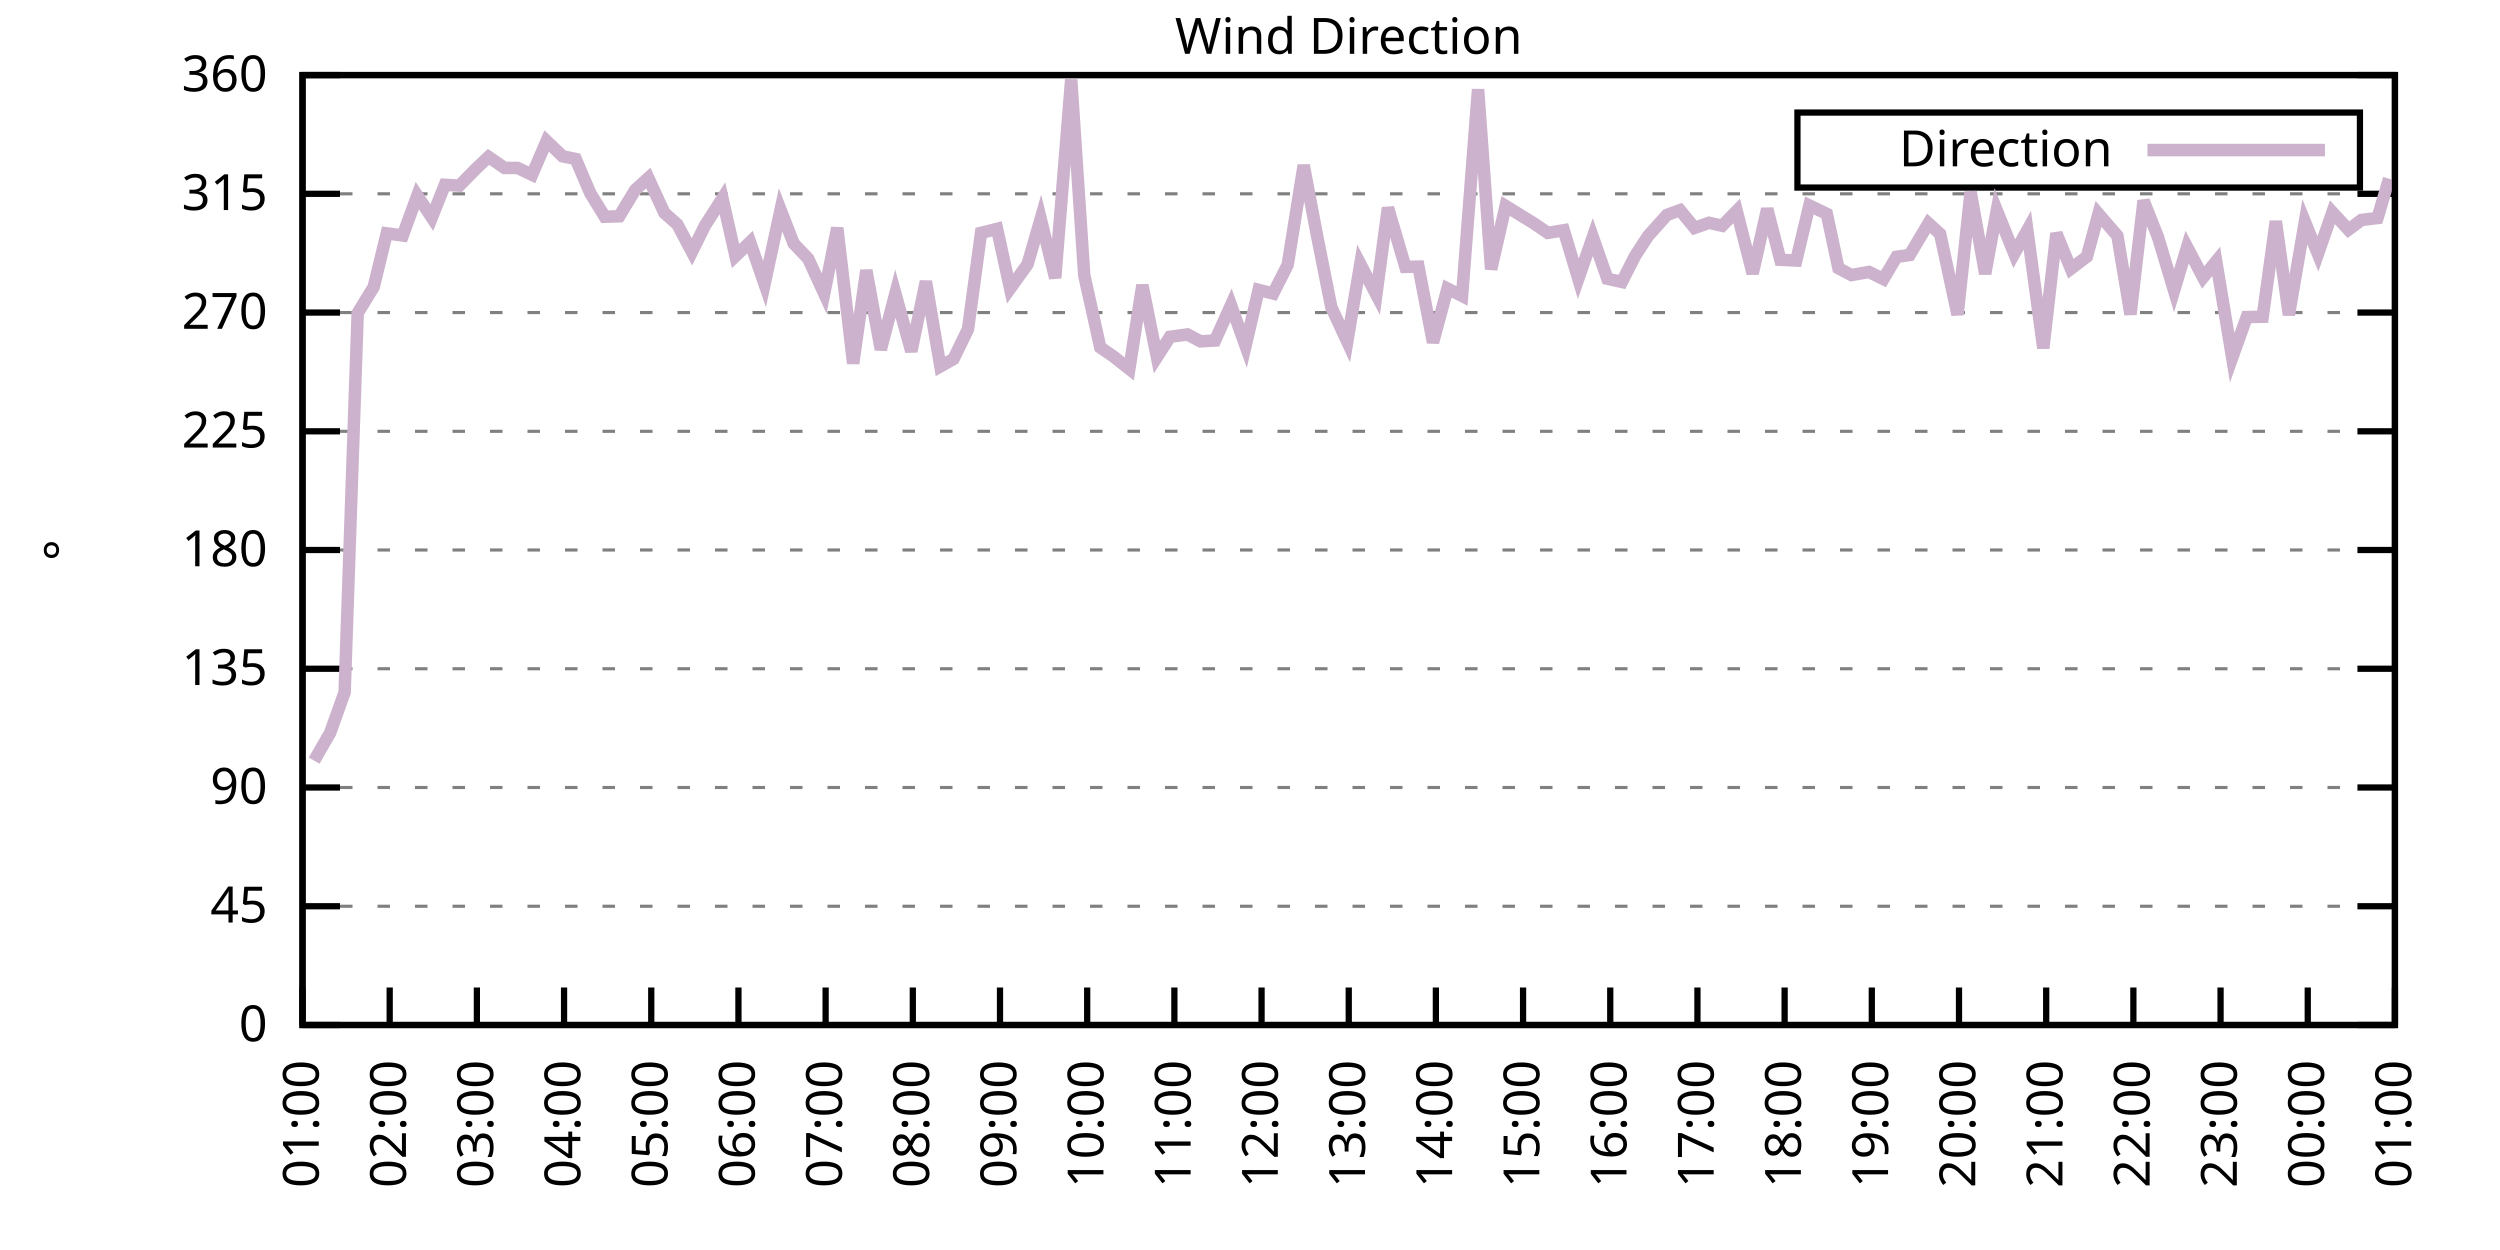
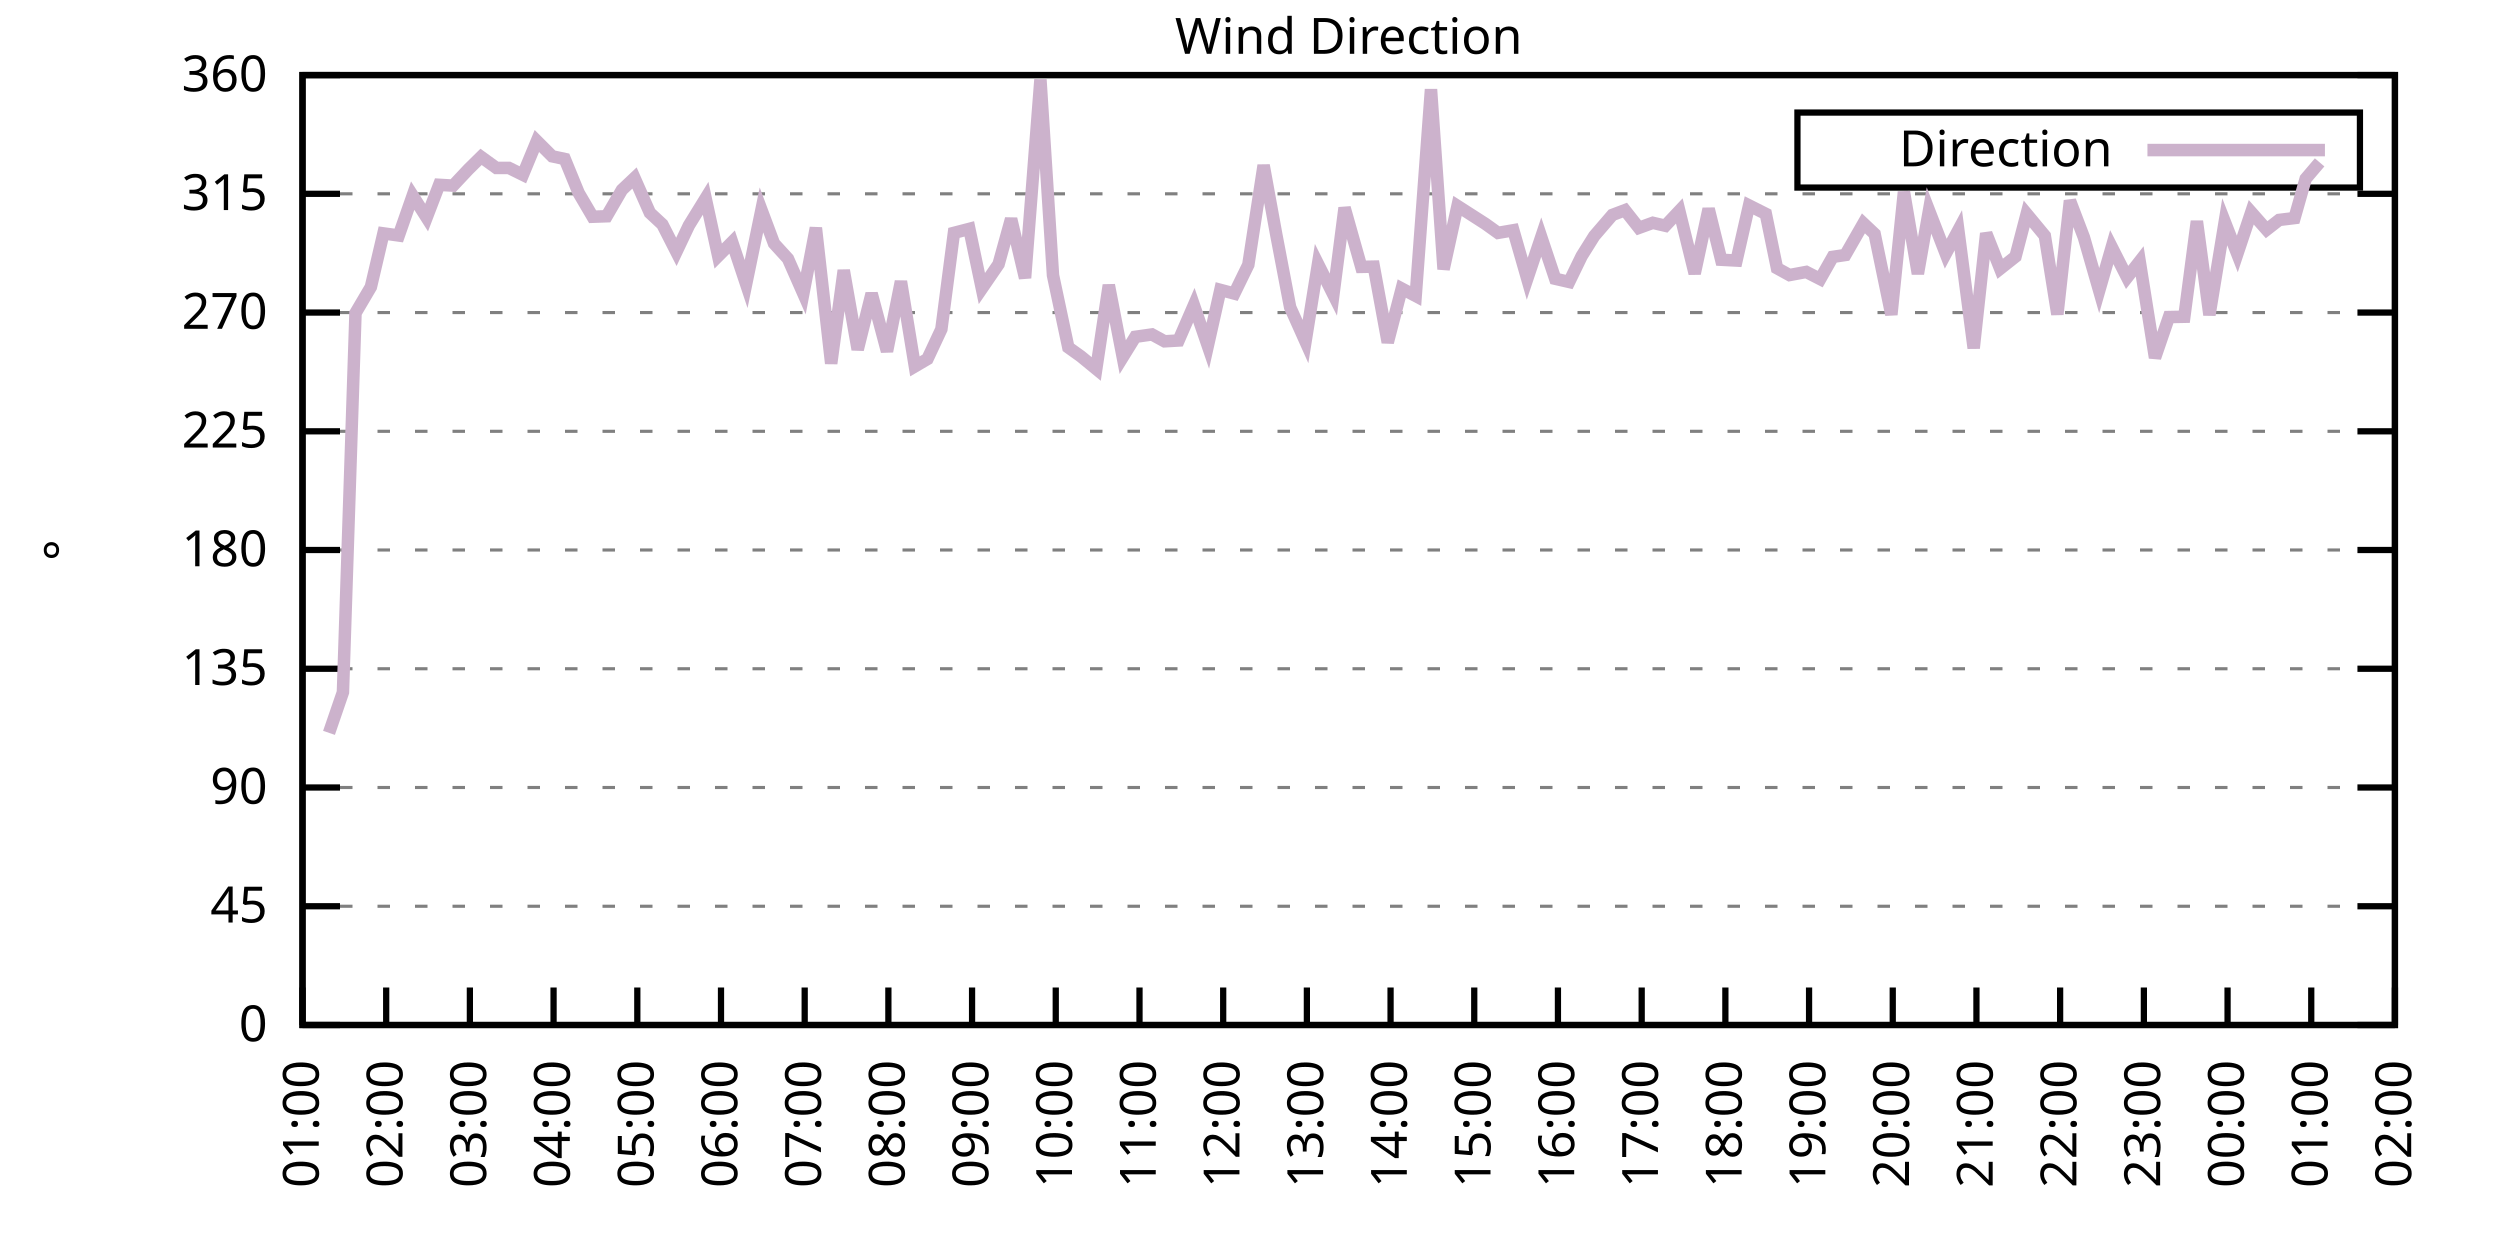
<svg xmlns="http://www.w3.org/2000/svg" xmlns:xlink="http://www.w3.org/1999/xlink" width="400" height="200" viewBox="0 0 400 200">
  <g id="gnuplot_canvas">
    <rect x="0" y="0" width="400" height="200" fill="none" />
    <defs>
      <circle id="gpDot" r="0.5" stroke-width="0.5" stroke="currentColor" />
      <path id="gpPt0" stroke-width="0.333" stroke="currentColor" d="M-1,0 h2 M0,-1 v2" />
      <path id="gpPt1" stroke-width="0.333" stroke="currentColor" d="M-1,-1 L1,1 M1,-1 L-1,1" />
      <path id="gpPt2" stroke-width="0.333" stroke="currentColor" d="M-1,0 L1,0 M0,-1 L0,1 M-1,-1 L1,1 M-1,1 L1,-1" />
      <rect id="gpPt3" stroke-width="0.333" stroke="currentColor" x="-1" y="-1" width="2" height="2" />
      <rect id="gpPt4" stroke-width="0.333" stroke="currentColor" fill="currentColor" x="-1" y="-1" width="2" height="2" />
      <circle id="gpPt5" stroke-width="0.333" stroke="currentColor" cx="0" cy="0" r="1" />
      <use xlink:href="#gpPt5" id="gpPt6" fill="currentColor" stroke="none" />
      <path id="gpPt7" stroke-width="0.333" stroke="currentColor" d="M0,-1.33 L-1.33,0.67 L1.33,0.67 z" />
      <use xlink:href="#gpPt7" id="gpPt8" fill="currentColor" stroke="none" />
      <use xlink:href="#gpPt7" id="gpPt9" stroke="currentColor" transform="rotate(180)" />
      <use xlink:href="#gpPt9" id="gpPt10" fill="currentColor" stroke="none" />
      <use xlink:href="#gpPt3" id="gpPt11" stroke="currentColor" transform="rotate(45)" />
      <use xlink:href="#gpPt11" id="gpPt12" fill="currentColor" stroke="none" />
      <path id="gpPt13" stroke-width="0.333" stroke="currentColor" d="M0,1.330 L1.265,0.411 L0.782,-1.067 L-0.782,-1.076 L-1.265,0.411 z" />
      <use xlink:href="#gpPt13" id="gpPt14" fill="currentColor" stroke="none" />
      <filter id="textbox" filterUnits="objectBoundingBox" x="0" y="0" height="1" width="1">
        <feFlood flood-color="white" flood-opacity="1" result="bgnd" />
        <feComposite in="SourceGraphic" in2="bgnd" operator="atop" />
      </filter>
      <filter id="greybox" filterUnits="objectBoundingBox" x="0" y="0" height="1" width="1">
        <feFlood flood-color="lightgrey" flood-opacity="1" result="grey" />
        <feComposite in="SourceGraphic" in2="grey" operator="atop" />
      </filter>
    </defs>
    <g fill="none" color="white" stroke="currentColor" stroke-width="1.00" stroke-linecap="butt" stroke-linejoin="miter">
</g>
    <g fill="none" color="black" stroke="currentColor" stroke-width="1.00" stroke-linecap="butt" stroke-linejoin="miter">
      <g stroke="none" shape-rendering="crispEdges">
        <polygon fill="rgb(255, 255, 255)" points="48.40,164.00 383.18,164.00 383.18,12.02 48.40,12.02 " />
      </g>
    </g>
    <g fill="none" color="black" stroke="currentColor" stroke-width="1.00" stroke-linecap="butt" stroke-linejoin="miter">
</g>
    <g fill="none" color="black" stroke="black" stroke-width="0.50" stroke-linecap="butt" stroke-linejoin="miter">
</g>
    <g fill="none" color="gray" stroke="currentColor" stroke-width="0.50" stroke-linecap="butt" stroke-linejoin="miter">
      <path stroke="gray" stroke-dasharray="2,4" class="gridline" d="M48.40,164.00 L383.19,164.00  " />
    </g>
    <g fill="none" color="gray" stroke="gray" stroke-width="1.00" stroke-linecap="butt" stroke-linejoin="miter">
</g>
    <g fill="none" color="black" stroke="currentColor" stroke-width="1.00" stroke-linecap="butt" stroke-linejoin="miter">
      <path stroke="black" d="M48.40,164.00 L54.40,164.00 M383.19,164.00 L377.19,164.00  " />
      <g transform="translate(42.80,166.60)" stroke="none" fill="black" font-family="Sans" font-size="8.00" text-anchor="end">
        <text>
          <tspan font-family="Sans"> 0</tspan>
        </text>
      </g>
    </g>
    <g fill="none" color="black" stroke="currentColor" stroke-width="1.00" stroke-linecap="butt" stroke-linejoin="miter">
</g>
    <g fill="none" color="black" stroke="black" stroke-width="0.50" stroke-linecap="butt" stroke-linejoin="miter">
</g>
    <g fill="none" color="gray" stroke="currentColor" stroke-width="0.50" stroke-linecap="butt" stroke-linejoin="miter">
      <path stroke="gray" stroke-dasharray="2,4" class="gridline" d="M48.40,145.00 L383.19,145.00  " />
    </g>
    <g fill="none" color="gray" stroke="gray" stroke-width="1.00" stroke-linecap="butt" stroke-linejoin="miter">
</g>
    <g fill="none" color="black" stroke="currentColor" stroke-width="1.00" stroke-linecap="butt" stroke-linejoin="miter">
      <path stroke="black" d="M48.40,145.00 L54.40,145.00 M383.19,145.00 L377.19,145.00  " />
      <g transform="translate(42.80,147.60)" stroke="none" fill="black" font-family="Sans" font-size="8.00" text-anchor="end">
        <text>
          <tspan font-family="Sans"> 45</tspan>
        </text>
      </g>
    </g>
    <g fill="none" color="black" stroke="currentColor" stroke-width="1.00" stroke-linecap="butt" stroke-linejoin="miter">
</g>
    <g fill="none" color="black" stroke="black" stroke-width="0.50" stroke-linecap="butt" stroke-linejoin="miter">
</g>
    <g fill="none" color="gray" stroke="currentColor" stroke-width="0.50" stroke-linecap="butt" stroke-linejoin="miter">
      <path stroke="gray" stroke-dasharray="2,4" class="gridline" d="M48.40,126.00 L383.19,126.00  " />
    </g>
    <g fill="none" color="gray" stroke="gray" stroke-width="1.00" stroke-linecap="butt" stroke-linejoin="miter">
</g>
    <g fill="none" color="black" stroke="currentColor" stroke-width="1.00" stroke-linecap="butt" stroke-linejoin="miter">
      <path stroke="black" d="M48.40,126.00 L54.40,126.00 M383.19,126.00 L377.19,126.00  " />
      <g transform="translate(42.80,128.60)" stroke="none" fill="black" font-family="Sans" font-size="8.00" text-anchor="end">
        <text>
          <tspan font-family="Sans"> 90</tspan>
        </text>
      </g>
    </g>
    <g fill="none" color="black" stroke="currentColor" stroke-width="1.00" stroke-linecap="butt" stroke-linejoin="miter">
</g>
    <g fill="none" color="black" stroke="black" stroke-width="0.50" stroke-linecap="butt" stroke-linejoin="miter">
</g>
    <g fill="none" color="gray" stroke="currentColor" stroke-width="0.50" stroke-linecap="butt" stroke-linejoin="miter">
      <path stroke="gray" stroke-dasharray="2,4" class="gridline" d="M48.40,107.00 L383.19,107.00  " />
    </g>
    <g fill="none" color="gray" stroke="gray" stroke-width="1.00" stroke-linecap="butt" stroke-linejoin="miter">
</g>
    <g fill="none" color="black" stroke="currentColor" stroke-width="1.00" stroke-linecap="butt" stroke-linejoin="miter">
      <path stroke="black" d="M48.40,107.00 L54.40,107.00 M383.19,107.00 L377.19,107.00  " />
      <g transform="translate(42.80,109.60)" stroke="none" fill="black" font-family="Sans" font-size="8.00" text-anchor="end">
        <text>
          <tspan font-family="Sans"> 135</tspan>
        </text>
      </g>
    </g>
    <g fill="none" color="black" stroke="currentColor" stroke-width="1.00" stroke-linecap="butt" stroke-linejoin="miter">
</g>
    <g fill="none" color="black" stroke="black" stroke-width="0.50" stroke-linecap="butt" stroke-linejoin="miter">
</g>
    <g fill="none" color="gray" stroke="currentColor" stroke-width="0.50" stroke-linecap="butt" stroke-linejoin="miter">
      <path stroke="gray" stroke-dasharray="2,4" class="gridline" d="M48.40,88.00 L383.19,88.00  " />
    </g>
    <g fill="none" color="gray" stroke="gray" stroke-width="1.00" stroke-linecap="butt" stroke-linejoin="miter">
</g>
    <g fill="none" color="black" stroke="currentColor" stroke-width="1.00" stroke-linecap="butt" stroke-linejoin="miter">
      <path stroke="black" d="M48.40,88.00 L54.40,88.00 M383.19,88.00 L377.19,88.00  " />
      <g transform="translate(42.80,90.60)" stroke="none" fill="black" font-family="Sans" font-size="8.00" text-anchor="end">
        <text>
          <tspan font-family="Sans"> 180</tspan>
        </text>
      </g>
    </g>
    <g fill="none" color="black" stroke="currentColor" stroke-width="1.00" stroke-linecap="butt" stroke-linejoin="miter">
</g>
    <g fill="none" color="black" stroke="black" stroke-width="0.50" stroke-linecap="butt" stroke-linejoin="miter">
</g>
    <g fill="none" color="gray" stroke="currentColor" stroke-width="0.50" stroke-linecap="butt" stroke-linejoin="miter">
      <path stroke="gray" stroke-dasharray="2,4" class="gridline" d="M48.40,69.01 L383.19,69.01  " />
    </g>
    <g fill="none" color="gray" stroke="gray" stroke-width="1.00" stroke-linecap="butt" stroke-linejoin="miter">
</g>
    <g fill="none" color="black" stroke="currentColor" stroke-width="1.00" stroke-linecap="butt" stroke-linejoin="miter">
      <path stroke="black" d="M48.40,69.01 L54.40,69.01 M383.19,69.01 L377.19,69.01  " />
      <g transform="translate(42.80,71.61)" stroke="none" fill="black" font-family="Sans" font-size="8.00" text-anchor="end">
        <text>
          <tspan font-family="Sans"> 225</tspan>
        </text>
      </g>
    </g>
    <g fill="none" color="black" stroke="currentColor" stroke-width="1.00" stroke-linecap="butt" stroke-linejoin="miter">
</g>
    <g fill="none" color="black" stroke="black" stroke-width="0.50" stroke-linecap="butt" stroke-linejoin="miter">
</g>
    <g fill="none" color="gray" stroke="currentColor" stroke-width="0.50" stroke-linecap="butt" stroke-linejoin="miter">
      <path stroke="gray" stroke-dasharray="2,4" class="gridline" d="M48.40,50.01 L383.19,50.01  " />
    </g>
    <g fill="none" color="gray" stroke="gray" stroke-width="1.00" stroke-linecap="butt" stroke-linejoin="miter">
</g>
    <g fill="none" color="black" stroke="currentColor" stroke-width="1.00" stroke-linecap="butt" stroke-linejoin="miter">
      <path stroke="black" d="M48.40,50.01 L54.40,50.01 M383.19,50.01 L377.19,50.01  " />
      <g transform="translate(42.80,52.61)" stroke="none" fill="black" font-family="Sans" font-size="8.00" text-anchor="end">
        <text>
          <tspan font-family="Sans"> 270</tspan>
        </text>
      </g>
    </g>
    <g fill="none" color="black" stroke="currentColor" stroke-width="1.00" stroke-linecap="butt" stroke-linejoin="miter">
</g>
    <g fill="none" color="black" stroke="black" stroke-width="0.50" stroke-linecap="butt" stroke-linejoin="miter">
</g>
    <g fill="none" color="gray" stroke="currentColor" stroke-width="0.50" stroke-linecap="butt" stroke-linejoin="miter">
      <path stroke="gray" stroke-dasharray="2,4" class="gridline" d="M48.40,31.01 L383.19,31.01  " />
    </g>
    <g fill="none" color="gray" stroke="gray" stroke-width="1.00" stroke-linecap="butt" stroke-linejoin="miter">
</g>
    <g fill="none" color="black" stroke="currentColor" stroke-width="1.00" stroke-linecap="butt" stroke-linejoin="miter">
      <path stroke="black" d="M48.40,31.01 L54.40,31.01 M383.19,31.01 L377.19,31.01  " />
      <g transform="translate(42.80,33.61)" stroke="none" fill="black" font-family="Sans" font-size="8.00" text-anchor="end">
        <text>
          <tspan font-family="Sans"> 315</tspan>
        </text>
      </g>
    </g>
    <g fill="none" color="black" stroke="currentColor" stroke-width="1.00" stroke-linecap="butt" stroke-linejoin="miter">
</g>
    <g fill="none" color="black" stroke="black" stroke-width="0.50" stroke-linecap="butt" stroke-linejoin="miter">
</g>
    <g fill="none" color="gray" stroke="currentColor" stroke-width="0.50" stroke-linecap="butt" stroke-linejoin="miter">
      <path stroke="gray" stroke-dasharray="2,4" class="gridline" d="M48.40,12.01 L383.19,12.01  " />
    </g>
    <g fill="none" color="gray" stroke="gray" stroke-width="1.00" stroke-linecap="butt" stroke-linejoin="miter">
</g>
    <g fill="none" color="black" stroke="currentColor" stroke-width="1.00" stroke-linecap="butt" stroke-linejoin="miter">
      <path stroke="black" d="M48.40,12.01 L54.40,12.01 M383.19,12.01 L377.19,12.01  " />
      <g transform="translate(42.80,14.61)" stroke="none" fill="black" font-family="Sans" font-size="8.00" text-anchor="end">
        <text>
          <tspan font-family="Sans"> 360</tspan>
        </text>
      </g>
    </g>
    <g fill="none" color="black" stroke="currentColor" stroke-width="1.00" stroke-linecap="butt" stroke-linejoin="miter">
      <path stroke="black" d="M48.40,164.00 L48.40,158.00  " />
      <g transform="translate(51.00,169.60) rotate(270.00)" stroke="none" fill="black" font-family="Sans" font-size="8.00" text-anchor="end">
        <text>
          <tspan font-family="Sans">01:00</tspan>
        </text>
      </g>
    </g>
    <g fill="none" color="black" stroke="currentColor" stroke-width="1.00" stroke-linecap="butt" stroke-linejoin="miter">
-       <path stroke="black" d="M62.35,164.00 L62.35,158.00  " />
-       <g transform="translate(64.95,169.60) rotate(270.00)" stroke="none" fill="black" font-family="Sans" font-size="8.00" text-anchor="end">
+       <path stroke="black" d="M61.79,164.00 L61.79,158.00  " />
+       <g transform="translate(64.39,169.60) rotate(270.00)" stroke="none" fill="black" font-family="Sans" font-size="8.00" text-anchor="end">
        <text>
          <tspan font-family="Sans">02:00</tspan>
        </text>
      </g>
    </g>
    <g fill="none" color="black" stroke="currentColor" stroke-width="1.00" stroke-linecap="butt" stroke-linejoin="miter">
-       <path stroke="black" d="M76.30,164.00 L76.30,158.00  " />
-       <g transform="translate(78.90,169.60) rotate(270.00)" stroke="none" fill="black" font-family="Sans" font-size="8.00" text-anchor="end">
+       <path stroke="black" d="M75.18,164.00 L75.18,158.00  " />
+       <g transform="translate(77.78,169.60) rotate(270.00)" stroke="none" fill="black" font-family="Sans" font-size="8.00" text-anchor="end">
        <text>
          <tspan font-family="Sans">03:00</tspan>
        </text>
      </g>
    </g>
    <g fill="none" color="black" stroke="currentColor" stroke-width="1.00" stroke-linecap="butt" stroke-linejoin="miter">
-       <path stroke="black" d="M90.25,164.00 L90.25,158.00  " />
-       <g transform="translate(92.85,169.60) rotate(270.00)" stroke="none" fill="black" font-family="Sans" font-size="8.00" text-anchor="end">
+       <path stroke="black" d="M88.57,164.00 L88.57,158.00  " />
+       <g transform="translate(91.17,169.60) rotate(270.00)" stroke="none" fill="black" font-family="Sans" font-size="8.00" text-anchor="end">
        <text>
          <tspan font-family="Sans">04:00</tspan>
        </text>
      </g>
    </g>
    <g fill="none" color="black" stroke="currentColor" stroke-width="1.00" stroke-linecap="butt" stroke-linejoin="miter">
-       <path stroke="black" d="M104.20,164.00 L104.20,158.00  " />
-       <g transform="translate(106.80,169.60) rotate(270.00)" stroke="none" fill="black" font-family="Sans" font-size="8.00" text-anchor="end">
+       <path stroke="black" d="M101.97,164.00 L101.97,158.00  " />
+       <g transform="translate(104.57,169.60) rotate(270.00)" stroke="none" fill="black" font-family="Sans" font-size="8.00" text-anchor="end">
        <text>
          <tspan font-family="Sans">05:00</tspan>
        </text>
      </g>
    </g>
    <g fill="none" color="black" stroke="currentColor" stroke-width="1.00" stroke-linecap="butt" stroke-linejoin="miter">
-       <path stroke="black" d="M118.15,164.00 L118.15,158.00  " />
-       <g transform="translate(120.75,169.60) rotate(270.00)" stroke="none" fill="black" font-family="Sans" font-size="8.00" text-anchor="end">
+       <path stroke="black" d="M115.36,164.00 L115.36,158.00  " />
+       <g transform="translate(117.96,169.60) rotate(270.00)" stroke="none" fill="black" font-family="Sans" font-size="8.00" text-anchor="end">
        <text>
          <tspan font-family="Sans">06:00</tspan>
        </text>
      </g>
    </g>
    <g fill="none" color="black" stroke="currentColor" stroke-width="1.00" stroke-linecap="butt" stroke-linejoin="miter">
-       <path stroke="black" d="M132.10,164.00 L132.10,158.00  " />
-       <g transform="translate(134.70,169.60) rotate(270.00)" stroke="none" fill="black" font-family="Sans" font-size="8.00" text-anchor="end">
+       <path stroke="black" d="M128.75,164.00 L128.75,158.00  " />
+       <g transform="translate(131.35,169.60) rotate(270.00)" stroke="none" fill="black" font-family="Sans" font-size="8.00" text-anchor="end">
        <text>
          <tspan font-family="Sans">07:00</tspan>
        </text>
      </g>
    </g>
    <g fill="none" color="black" stroke="currentColor" stroke-width="1.00" stroke-linecap="butt" stroke-linejoin="miter">
-       <path stroke="black" d="M146.05,164.00 L146.05,158.00  " />
-       <g transform="translate(148.65,169.60) rotate(270.00)" stroke="none" fill="black" font-family="Sans" font-size="8.00" text-anchor="end">
+       <path stroke="black" d="M142.14,164.00 L142.14,158.00  " />
+       <g transform="translate(144.74,169.60) rotate(270.00)" stroke="none" fill="black" font-family="Sans" font-size="8.00" text-anchor="end">
        <text>
          <tspan font-family="Sans">08:00</tspan>
        </text>
      </g>
    </g>
    <g fill="none" color="black" stroke="currentColor" stroke-width="1.00" stroke-linecap="butt" stroke-linejoin="miter">
-       <path stroke="black" d="M160.00,164.00 L160.00,158.00  " />
-       <g transform="translate(162.60,169.60) rotate(270.00)" stroke="none" fill="black" font-family="Sans" font-size="8.00" text-anchor="end">
+       <path stroke="black" d="M155.53,164.00 L155.53,158.00  " />
+       <g transform="translate(158.13,169.60) rotate(270.00)" stroke="none" fill="black" font-family="Sans" font-size="8.00" text-anchor="end">
        <text>
          <tspan font-family="Sans">09:00</tspan>
        </text>
      </g>
    </g>
    <g fill="none" color="black" stroke="currentColor" stroke-width="1.00" stroke-linecap="butt" stroke-linejoin="miter">
-       <path stroke="black" d="M173.95,164.00 L173.95,158.00  " />
-       <g transform="translate(176.55,169.60) rotate(270.00)" stroke="none" fill="black" font-family="Sans" font-size="8.00" text-anchor="end">
+       <path stroke="black" d="M168.92,164.00 L168.92,158.00  " />
+       <g transform="translate(171.52,169.60) rotate(270.00)" stroke="none" fill="black" font-family="Sans" font-size="8.00" text-anchor="end">
        <text>
          <tspan font-family="Sans">10:00</tspan>
        </text>
      </g>
    </g>
    <g fill="none" color="black" stroke="currentColor" stroke-width="1.00" stroke-linecap="butt" stroke-linejoin="miter">
-       <path stroke="black" d="M187.90,164.00 L187.90,158.00  " />
-       <g transform="translate(190.50,169.60) rotate(270.00)" stroke="none" fill="black" font-family="Sans" font-size="8.00" text-anchor="end">
+       <path stroke="black" d="M182.32,164.00 L182.32,158.00  " />
+       <g transform="translate(184.92,169.60) rotate(270.00)" stroke="none" fill="black" font-family="Sans" font-size="8.00" text-anchor="end">
        <text>
          <tspan font-family="Sans">11:00</tspan>
        </text>
      </g>
    </g>
    <g fill="none" color="black" stroke="currentColor" stroke-width="1.00" stroke-linecap="butt" stroke-linejoin="miter">
-       <path stroke="black" d="M201.85,164.00 L201.85,158.00  " />
-       <g transform="translate(204.45,169.60) rotate(270.00)" stroke="none" fill="black" font-family="Sans" font-size="8.00" text-anchor="end">
+       <path stroke="black" d="M195.71,164.00 L195.71,158.00  " />
+       <g transform="translate(198.31,169.60) rotate(270.00)" stroke="none" fill="black" font-family="Sans" font-size="8.00" text-anchor="end">
        <text>
          <tspan font-family="Sans">12:00</tspan>
        </text>
      </g>
    </g>
    <g fill="none" color="black" stroke="currentColor" stroke-width="1.00" stroke-linecap="butt" stroke-linejoin="miter">
-       <path stroke="black" d="M215.80,164.00 L215.80,158.00  " />
-       <g transform="translate(218.40,169.60) rotate(270.00)" stroke="none" fill="black" font-family="Sans" font-size="8.00" text-anchor="end">
+       <path stroke="black" d="M209.10,164.00 L209.10,158.00  " />
+       <g transform="translate(211.70,169.60) rotate(270.00)" stroke="none" fill="black" font-family="Sans" font-size="8.00" text-anchor="end">
        <text>
          <tspan font-family="Sans">13:00</tspan>
        </text>
      </g>
    </g>
    <g fill="none" color="black" stroke="currentColor" stroke-width="1.00" stroke-linecap="butt" stroke-linejoin="miter">
-       <path stroke="black" d="M229.74,164.00 L229.74,158.00  " />
-       <g transform="translate(232.34,169.60) rotate(270.00)" stroke="none" fill="black" font-family="Sans" font-size="8.00" text-anchor="end">
+       <path stroke="black" d="M222.49,164.00 L222.49,158.00  " />
+       <g transform="translate(225.09,169.60) rotate(270.00)" stroke="none" fill="black" font-family="Sans" font-size="8.00" text-anchor="end">
        <text>
          <tspan font-family="Sans">14:00</tspan>
        </text>
      </g>
    </g>
    <g fill="none" color="black" stroke="currentColor" stroke-width="1.00" stroke-linecap="butt" stroke-linejoin="miter">
-       <path stroke="black" d="M243.69,164.00 L243.69,158.00  " />
-       <g transform="translate(246.29,169.60) rotate(270.00)" stroke="none" fill="black" font-family="Sans" font-size="8.00" text-anchor="end">
+       <path stroke="black" d="M235.88,164.00 L235.88,158.00  " />
+       <g transform="translate(238.48,169.60) rotate(270.00)" stroke="none" fill="black" font-family="Sans" font-size="8.00" text-anchor="end">
        <text>
          <tspan font-family="Sans">15:00</tspan>
        </text>
      </g>
    </g>
    <g fill="none" color="black" stroke="currentColor" stroke-width="1.00" stroke-linecap="butt" stroke-linejoin="miter">
-       <path stroke="black" d="M257.64,164.00 L257.64,158.00  " />
-       <g transform="translate(260.24,169.60) rotate(270.00)" stroke="none" fill="black" font-family="Sans" font-size="8.00" text-anchor="end">
+       <path stroke="black" d="M249.27,164.00 L249.27,158.00  " />
+       <g transform="translate(251.87,169.60) rotate(270.00)" stroke="none" fill="black" font-family="Sans" font-size="8.00" text-anchor="end">
        <text>
          <tspan font-family="Sans">16:00</tspan>
        </text>
      </g>
    </g>
    <g fill="none" color="black" stroke="currentColor" stroke-width="1.00" stroke-linecap="butt" stroke-linejoin="miter">
-       <path stroke="black" d="M271.59,164.00 L271.59,158.00  " />
-       <g transform="translate(274.19,169.60) rotate(270.00)" stroke="none" fill="black" font-family="Sans" font-size="8.00" text-anchor="end">
+       <path stroke="black" d="M262.67,164.00 L262.67,158.00  " />
+       <g transform="translate(265.27,169.60) rotate(270.00)" stroke="none" fill="black" font-family="Sans" font-size="8.00" text-anchor="end">
        <text>
          <tspan font-family="Sans">17:00</tspan>
        </text>
      </g>
    </g>
    <g fill="none" color="black" stroke="currentColor" stroke-width="1.00" stroke-linecap="butt" stroke-linejoin="miter">
-       <path stroke="black" d="M285.54,164.00 L285.54,158.00  " />
-       <g transform="translate(288.14,169.60) rotate(270.00)" stroke="none" fill="black" font-family="Sans" font-size="8.00" text-anchor="end">
+       <path stroke="black" d="M276.06,164.00 L276.06,158.00  " />
+       <g transform="translate(278.66,169.60) rotate(270.00)" stroke="none" fill="black" font-family="Sans" font-size="8.00" text-anchor="end">
        <text>
          <tspan font-family="Sans">18:00</tspan>
        </text>
      </g>
    </g>
    <g fill="none" color="black" stroke="currentColor" stroke-width="1.00" stroke-linecap="butt" stroke-linejoin="miter">
-       <path stroke="black" d="M299.49,164.00 L299.49,158.00  " />
-       <g transform="translate(302.09,169.60) rotate(270.00)" stroke="none" fill="black" font-family="Sans" font-size="8.00" text-anchor="end">
+       <path stroke="black" d="M289.45,164.00 L289.45,158.00  " />
+       <g transform="translate(292.05,169.60) rotate(270.00)" stroke="none" fill="black" font-family="Sans" font-size="8.00" text-anchor="end">
        <text>
          <tspan font-family="Sans">19:00</tspan>
        </text>
      </g>
    </g>
    <g fill="none" color="black" stroke="currentColor" stroke-width="1.00" stroke-linecap="butt" stroke-linejoin="miter">
-       <path stroke="black" d="M313.44,164.00 L313.44,158.00  " />
-       <g transform="translate(316.04,169.60) rotate(270.00)" stroke="none" fill="black" font-family="Sans" font-size="8.00" text-anchor="end">
+       <path stroke="black" d="M302.84,164.00 L302.84,158.00  " />
+       <g transform="translate(305.44,169.60) rotate(270.00)" stroke="none" fill="black" font-family="Sans" font-size="8.00" text-anchor="end">
        <text>
          <tspan font-family="Sans">20:00</tspan>
        </text>
      </g>
    </g>
    <g fill="none" color="black" stroke="currentColor" stroke-width="1.00" stroke-linecap="butt" stroke-linejoin="miter">
-       <path stroke="black" d="M327.39,164.00 L327.39,158.00  " />
-       <g transform="translate(329.99,169.60) rotate(270.00)" stroke="none" fill="black" font-family="Sans" font-size="8.00" text-anchor="end">
+       <path stroke="black" d="M316.23,164.00 L316.23,158.00  " />
+       <g transform="translate(318.83,169.60) rotate(270.00)" stroke="none" fill="black" font-family="Sans" font-size="8.00" text-anchor="end">
        <text>
          <tspan font-family="Sans">21:00</tspan>
        </text>
      </g>
    </g>
    <g fill="none" color="black" stroke="currentColor" stroke-width="1.00" stroke-linecap="butt" stroke-linejoin="miter">
-       <path stroke="black" d="M341.34,164.00 L341.34,158.00  " />
-       <g transform="translate(343.94,169.60) rotate(270.00)" stroke="none" fill="black" font-family="Sans" font-size="8.00" text-anchor="end">
+       <path stroke="black" d="M329.62,164.00 L329.62,158.00  " />
+       <g transform="translate(332.22,169.60) rotate(270.00)" stroke="none" fill="black" font-family="Sans" font-size="8.00" text-anchor="end">
        <text>
          <tspan font-family="Sans">22:00</tspan>
        </text>
      </g>
    </g>
    <g fill="none" color="black" stroke="currentColor" stroke-width="1.00" stroke-linecap="butt" stroke-linejoin="miter">
-       <path stroke="black" d="M355.29,164.00 L355.29,158.00  " />
-       <g transform="translate(357.89,169.60) rotate(270.00)" stroke="none" fill="black" font-family="Sans" font-size="8.00" text-anchor="end">
+       <path stroke="black" d="M343.02,164.00 L343.02,158.00  " />
+       <g transform="translate(345.62,169.60) rotate(270.00)" stroke="none" fill="black" font-family="Sans" font-size="8.00" text-anchor="end">
        <text>
          <tspan font-family="Sans">23:00</tspan>
        </text>
      </g>
    </g>
    <g fill="none" color="black" stroke="currentColor" stroke-width="1.00" stroke-linecap="butt" stroke-linejoin="miter">
-       <path stroke="black" d="M369.24,164.00 L369.24,158.00  " />
-       <g transform="translate(371.84,169.60) rotate(270.00)" stroke="none" fill="black" font-family="Sans" font-size="8.00" text-anchor="end">
+       <path stroke="black" d="M356.41,164.00 L356.41,158.00  " />
+       <g transform="translate(359.01,169.60) rotate(270.00)" stroke="none" fill="black" font-family="Sans" font-size="8.00" text-anchor="end">
        <text>
          <tspan font-family="Sans">00:00</tspan>
+         </text>
+       </g>
+     </g>
+     <g fill="none" color="black" stroke="currentColor" stroke-width="1.00" stroke-linecap="butt" stroke-linejoin="miter">
+       <path stroke="black" d="M369.80,164.00 L369.80,158.00  " />
+       <g transform="translate(372.40,169.60) rotate(270.00)" stroke="none" fill="black" font-family="Sans" font-size="8.00" text-anchor="end">
+         <text>
+           <tspan font-family="Sans">01:00</tspan>
        </text>
      </g>
    </g>
    <g fill="none" color="black" stroke="currentColor" stroke-width="1.00" stroke-linecap="butt" stroke-linejoin="miter">
      <path stroke="black" d="M383.19,164.00 L383.19,158.00  " />
      <g transform="translate(385.79,169.60) rotate(270.00)" stroke="none" fill="black" font-family="Sans" font-size="8.00" text-anchor="end">
        <text>
-           <tspan font-family="Sans">01:00</tspan>
+           <tspan font-family="Sans">02:00</tspan>
        </text>
      </g>
    </g>
    <g fill="none" color="black" stroke="currentColor" stroke-width="1.00" stroke-linecap="butt" stroke-linejoin="miter">
</g>
    <g fill="none" color="black" stroke="currentColor" stroke-width="1.00" stroke-linecap="butt" stroke-linejoin="miter">
      <path stroke="black" d="M48.40,12.01 L48.40,164.00 L383.19,164.00 L383.19,12.01 L48.40,12.01 Z  " />
    </g>
    <g fill="none" color="black" stroke="currentColor" stroke-width="1.00" stroke-linecap="butt" stroke-linejoin="miter">
</g>
    <g fill="none" color="black" stroke="currentColor" stroke-width="1.00" stroke-linecap="butt" stroke-linejoin="miter">
      <path stroke="black" d="M287.59,30.01 L287.59,18.01 L377.59,18.01 L377.59,30.01 L287.59,30.01 Z  " />
    </g>
    <g id="Wind_direction_plot_1">
      <g fill="none" color="white" stroke="black" stroke-width="2.00" stroke-linecap="butt" stroke-linejoin="miter">
</g>
      <g fill="none" color="black" stroke="currentColor" stroke-width="2.00" stroke-linecap="butt" stroke-linejoin="miter">
        <g transform="translate(337.99,26.61)" stroke="none" fill="black" font-family="Sans" font-size="8.00" text-anchor="end">
          <text>
            <tspan font-family="Sans">Direction</tspan>
          </text>
        </g>
      </g>
      <g fill="none" color="black" stroke="currentColor" stroke-width="2.00" stroke-linecap="butt" stroke-linejoin="miter">
-         <path stroke="rgb(204, 178, 204)" d="M343.59,24.01 L371.99,24.01 M50.26,121.70 L52.82,117.26 L55.14,110.76 L57.23,50.09 L59.79,45.91 L61.88,37.34   L64.44,37.68 L66.77,31.30 L69.09,34.81 L71.18,29.57 L73.51,29.70 L76.07,27.08 L78.16,25.10 L80.72,26.87   L82.81,26.87 L85.13,27.97 L87.46,22.56 L90.02,25.01 L92.11,25.44 L94.43,30.88 L96.76,34.68 L99.08,34.60   L101.64,30.38 L103.73,28.48 L106.29,34.05 L108.38,35.91 L110.71,40.30 L112.80,36.08 L115.59,31.73 L117.68,40.97   L120.01,38.73 L122.33,45.45 L124.89,33.58 L126.98,38.95 L129.31,41.39 L131.87,46.97 L133.96,36.46 L136.51,58.16   L138.61,43.25 L140.93,55.92 L143.26,46.97 L145.81,56.21 L148.14,45.03 L150.46,58.62 L152.56,57.44 L154.88,52.67   L156.97,37.26 L159.53,36.62 L161.62,46.17 L164.41,42.28 L166.51,35.02 L168.83,44.48 L171.39,12.73 L173.48,44.05   L176.04,55.58 L178.13,57.02 L180.69,59.04 L182.78,45.62 L185.11,57.14 L187.20,53.89 L189.99,53.51 L192.08,54.61   L194.41,54.48 L196.96,48.83 L199.29,55.33 L201.38,46.38 L203.71,46.97 L206.03,42.37 L208.59,26.45 L210.68,37.47   L213.01,49.16 L215.56,54.65 L217.65,42.24 L220.21,47.14 L222.07,33.25 L224.86,42.70 L226.95,42.66 L229.28,54.78   L231.60,46.17 L233.93,47.35 L236.49,14.29 L238.58,43.08 L240.90,32.95 L245.55,35.82 L247.65,37.26 L250.20,36.84   L252.53,44.60 L254.85,37.93 L257.18,44.60 L259.50,45.11 L261.60,40.97 L263.69,37.76 L266.71,34.39 L268.80,33.63   L271.13,36.46 L273.45,35.65 L275.55,36.12 L277.87,33.75 L280.43,43.76 L282.75,33.42 L284.85,41.56 L287.40,41.69   L289.50,32.87 L292.29,34.22 L294.15,42.91 L296.24,44.01 L299.03,43.51 L301.35,44.65 L303.44,41.10 L305.54,40.80   L308.56,35.74 L310.42,37.43 L313.21,50.35 L315.30,30.71 L317.63,43.80 L319.49,33.67 L322.28,40.59 L324.37,36.84   L326.93,55.71 L329.02,37.34 L331.34,43.00 L333.90,41.06 L335.76,34.22 L338.78,37.72 L340.88,50.30 L342.97,32.11   L345.29,37.97 L347.85,46.50 L349.94,39.54 L352.50,44.39 L354.59,41.82 L357.15,57.23 L359.48,50.73 L362.03,50.68   L364.13,35.40 L366.22,50.39 L368.78,35.48 L370.87,40.63 L373.19,33.96 L375.75,36.75 L377.84,35.19 L380.40,34.89   L382.26,28.60  " />
+         <path stroke="rgb(204, 178, 204)" d="M343.59,24.01 L371.99,24.01 M52.64,117.26 L54.87,110.76 L56.88,50.09 L59.34,45.91 L61.35,37.34 L63.80,37.68   L66.03,31.30 L68.26,34.81 L70.27,29.57 L72.50,29.70 L74.96,27.08 L76.97,25.10 L79.42,26.87 L81.43,26.87   L83.66,27.97 L85.90,22.56 L88.35,25.01 L90.36,25.44 L92.59,30.88 L94.82,34.68 L97.06,34.60 L99.51,30.38   L101.52,28.48 L103.98,34.05 L105.98,35.91 L108.22,40.30 L110.22,36.08 L112.90,31.73 L114.91,40.97 L117.14,38.73   L119.38,45.45 L121.83,33.58 L123.84,38.95 L126.07,41.39 L128.53,46.97 L130.54,36.46 L132.99,58.16 L135.00,43.25   L137.23,55.92 L139.46,46.97 L141.92,56.21 L144.15,45.03 L146.38,58.62 L148.39,57.44 L150.62,52.67 L152.63,37.26   L155.09,36.62 L157.10,46.17 L159.77,42.28 L161.78,35.02 L164.01,44.48 L166.47,12.73 L168.48,44.05 L170.93,55.58   L172.94,57.02 L175.40,59.04 L177.41,45.62 L179.64,57.14 L181.65,53.89 L184.32,53.51 L186.33,54.61 L188.57,54.48   L191.02,48.83 L193.25,55.33 L195.26,46.38 L197.49,46.97 L199.73,42.37 L202.18,26.45 L204.19,37.47 L206.42,49.16   L208.88,54.65 L210.88,42.24 L213.34,47.14 L215.13,33.25 L217.80,42.70 L219.81,42.66 L222.04,54.78 L224.28,46.17   L226.51,47.35 L228.96,14.29 L230.97,43.08 L233.20,32.95 L237.67,35.82 L239.68,37.26 L242.13,36.84 L244.36,44.60   L246.60,37.93 L248.83,44.60 L251.06,45.11 L253.07,40.97 L255.08,37.76 L257.98,34.39 L259.99,33.63 L262.22,36.46   L264.45,35.65 L266.46,36.12 L268.69,33.75 L271.15,43.76 L273.38,33.42 L275.39,41.56 L277.84,41.69 L279.85,32.87   L282.53,34.22 L284.32,42.91 L286.32,44.01 L289.00,43.51 L291.23,44.65 L293.24,41.10 L295.25,40.80 L298.15,35.74   L299.94,37.43 L302.62,50.35 L304.63,30.71 L306.86,43.80 L308.64,33.67 L311.32,40.59 L313.33,36.84 L315.79,55.71   L317.79,37.34 L320.03,43.00 L322.48,41.06 L324.27,34.22 L327.17,37.72 L329.18,50.30 L331.19,32.11 L333.42,37.97   L335.87,46.50 L337.88,39.54 L340.34,44.39 L342.35,41.82 L344.80,57.23 L347.03,50.73 L349.49,50.68 L351.50,35.40   L353.51,50.39 L355.96,35.48 L357.97,40.63 L360.20,33.96 L362.66,36.75 L364.66,35.19 L367.12,34.89 L368.91,28.60   L371.14,25.98  " />
      </g>
    </g>
    <g fill="none" color="black" stroke="currentColor" stroke-width="2.00" stroke-linecap="butt" stroke-linejoin="miter">
</g>
    <g fill="none" color="black" stroke="black" stroke-width="1.00" stroke-linecap="butt" stroke-linejoin="miter">
</g>
    <g fill="none" color="black" stroke="currentColor" stroke-width="1.00" stroke-linecap="butt" stroke-linejoin="miter">
      <path stroke="black" d="M48.40,12.01 L48.40,164.00 L383.19,164.00 L383.19,12.01 L48.40,12.01 Z  " />
      <g transform="translate(12.80,88.01) rotate(270.00)" stroke="none" fill="black" font-family="Sans" font-size="8.00" text-anchor="middle">
        <text>
          <tspan font-family="Sans">°</tspan>
        </text>
      </g>
    </g>
    <g fill="none" color="black" stroke="currentColor" stroke-width="1.00" stroke-linecap="butt" stroke-linejoin="miter">
</g>
    <g fill="none" color="black" stroke="currentColor" stroke-width="1.00" stroke-linecap="butt" stroke-linejoin="miter">
      <g transform="translate(215.79,8.61)" stroke="none" fill="black" font-family="Sans" font-size="8.00" text-anchor="middle">
        <text>
          <tspan font-family="Sans">Wind Direction</tspan>
        </text>
      </g>
    </g>
    <g fill="none" color="black" stroke="currentColor" stroke-width="1.00" stroke-linecap="butt" stroke-linejoin="miter">
</g>
  </g>
</svg>
